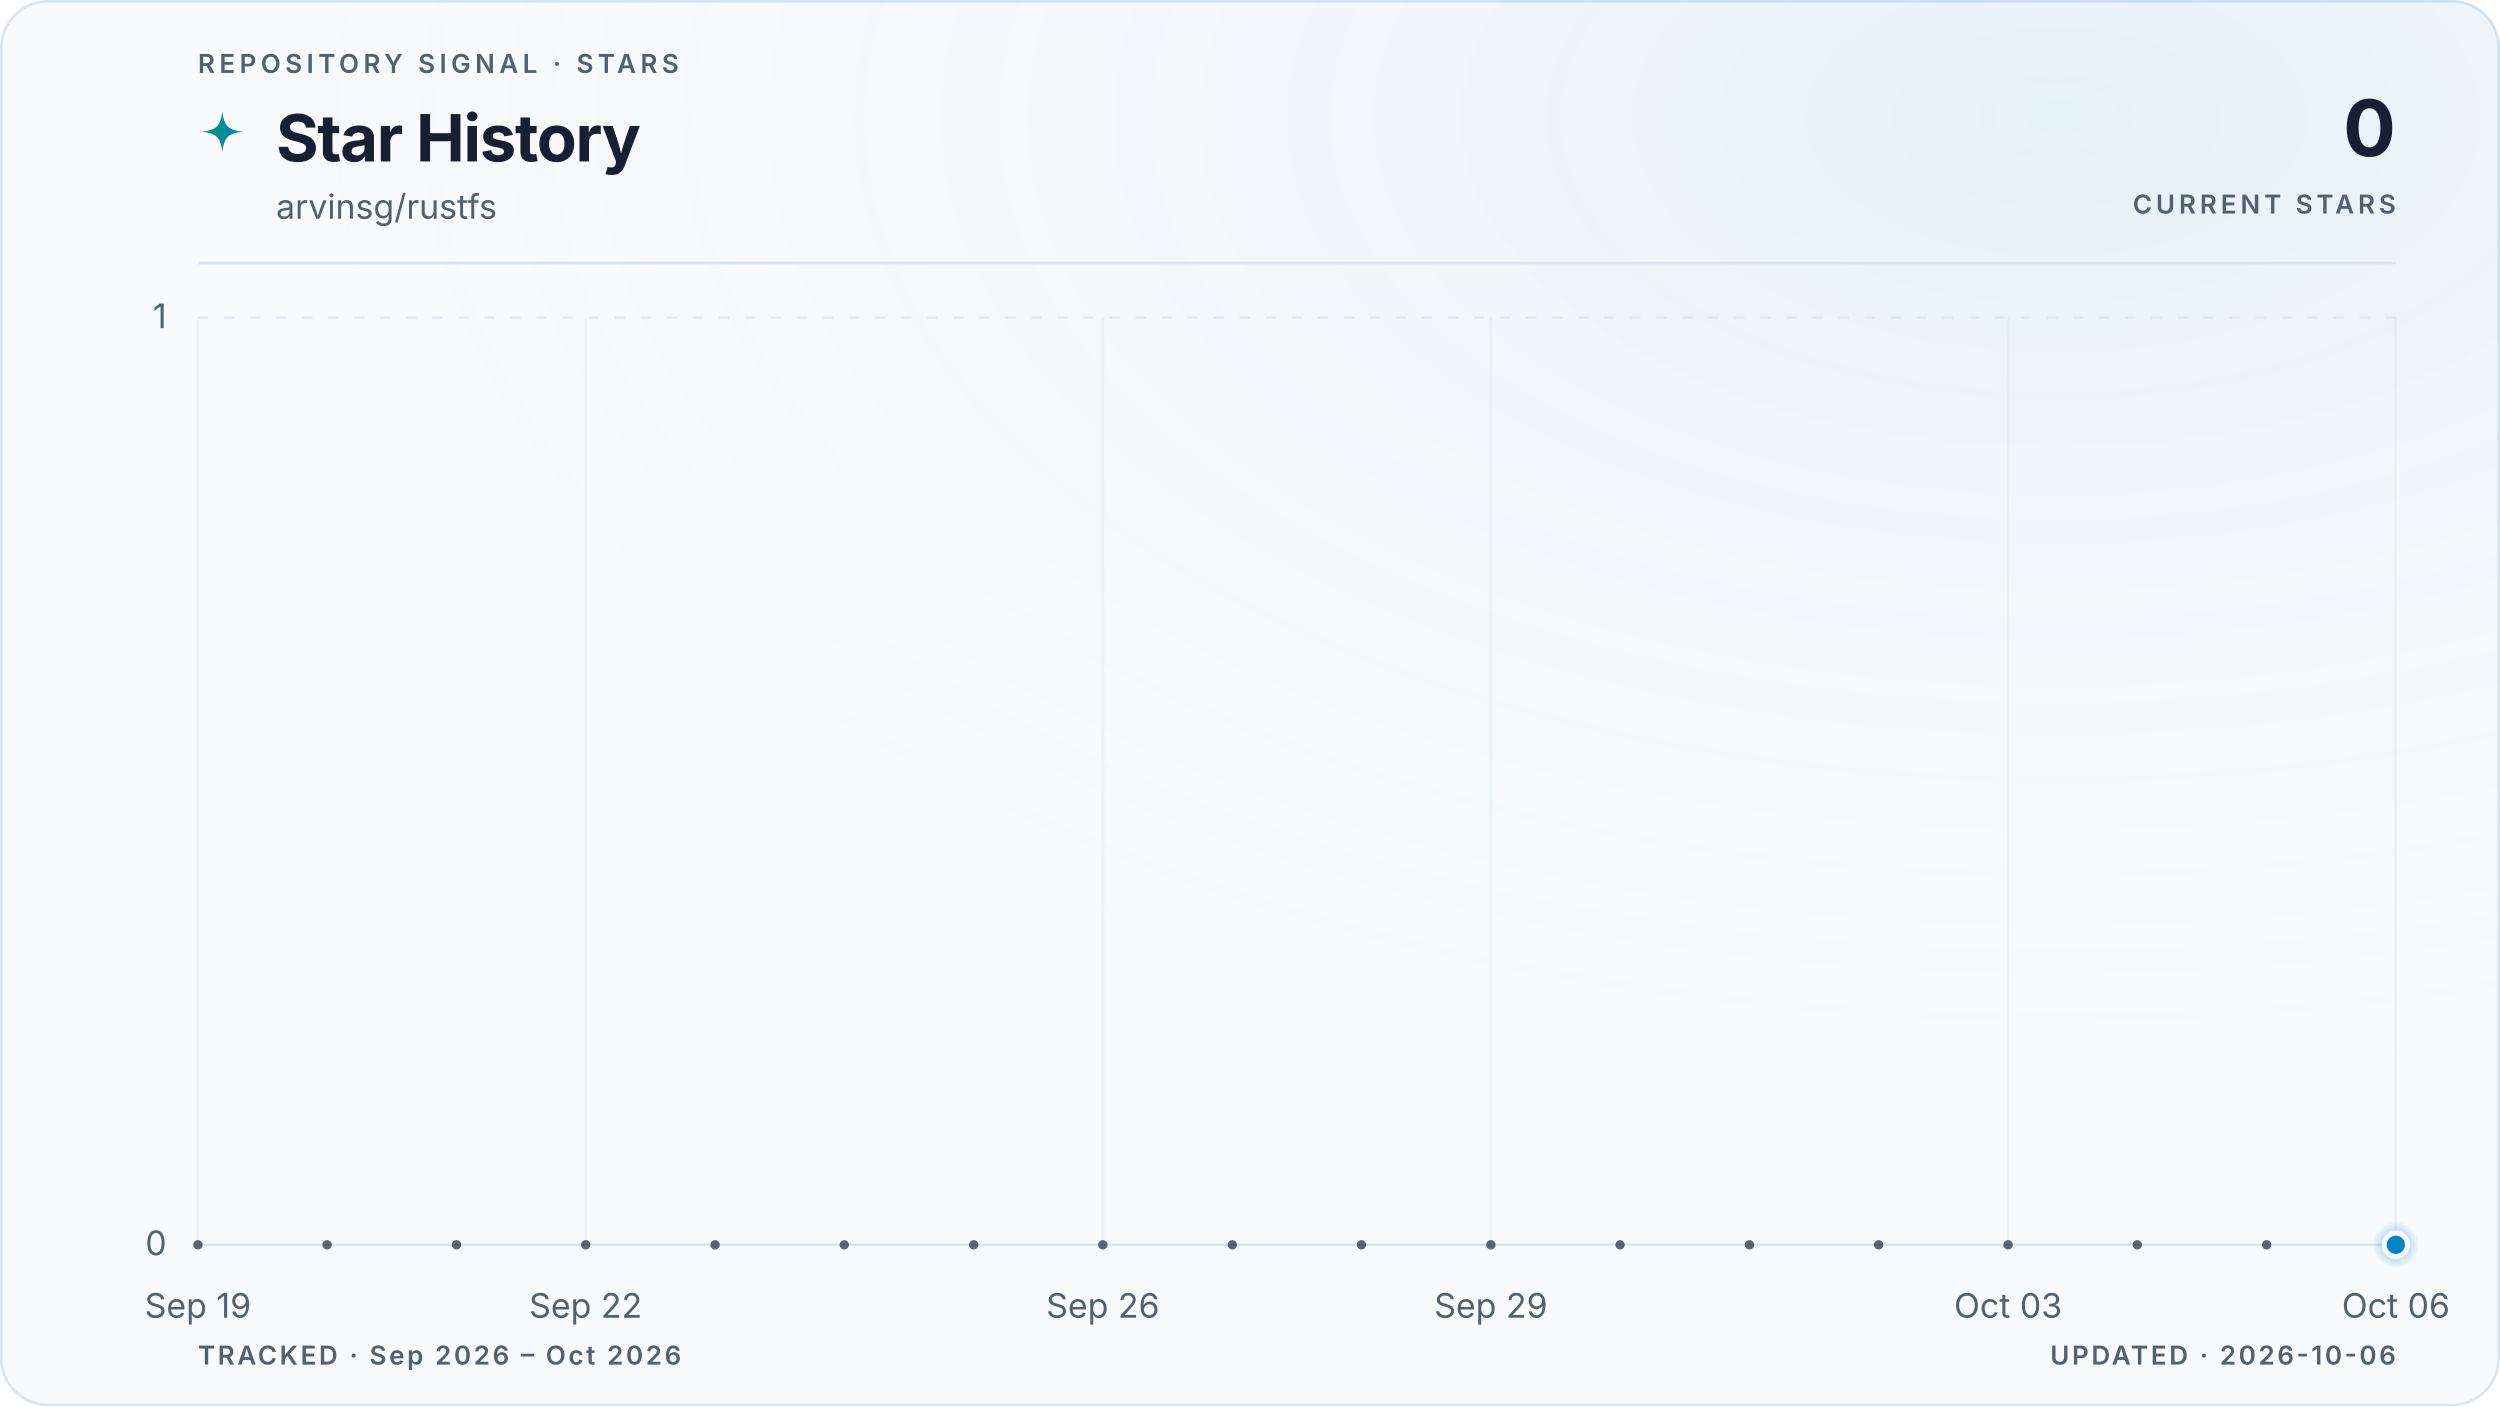
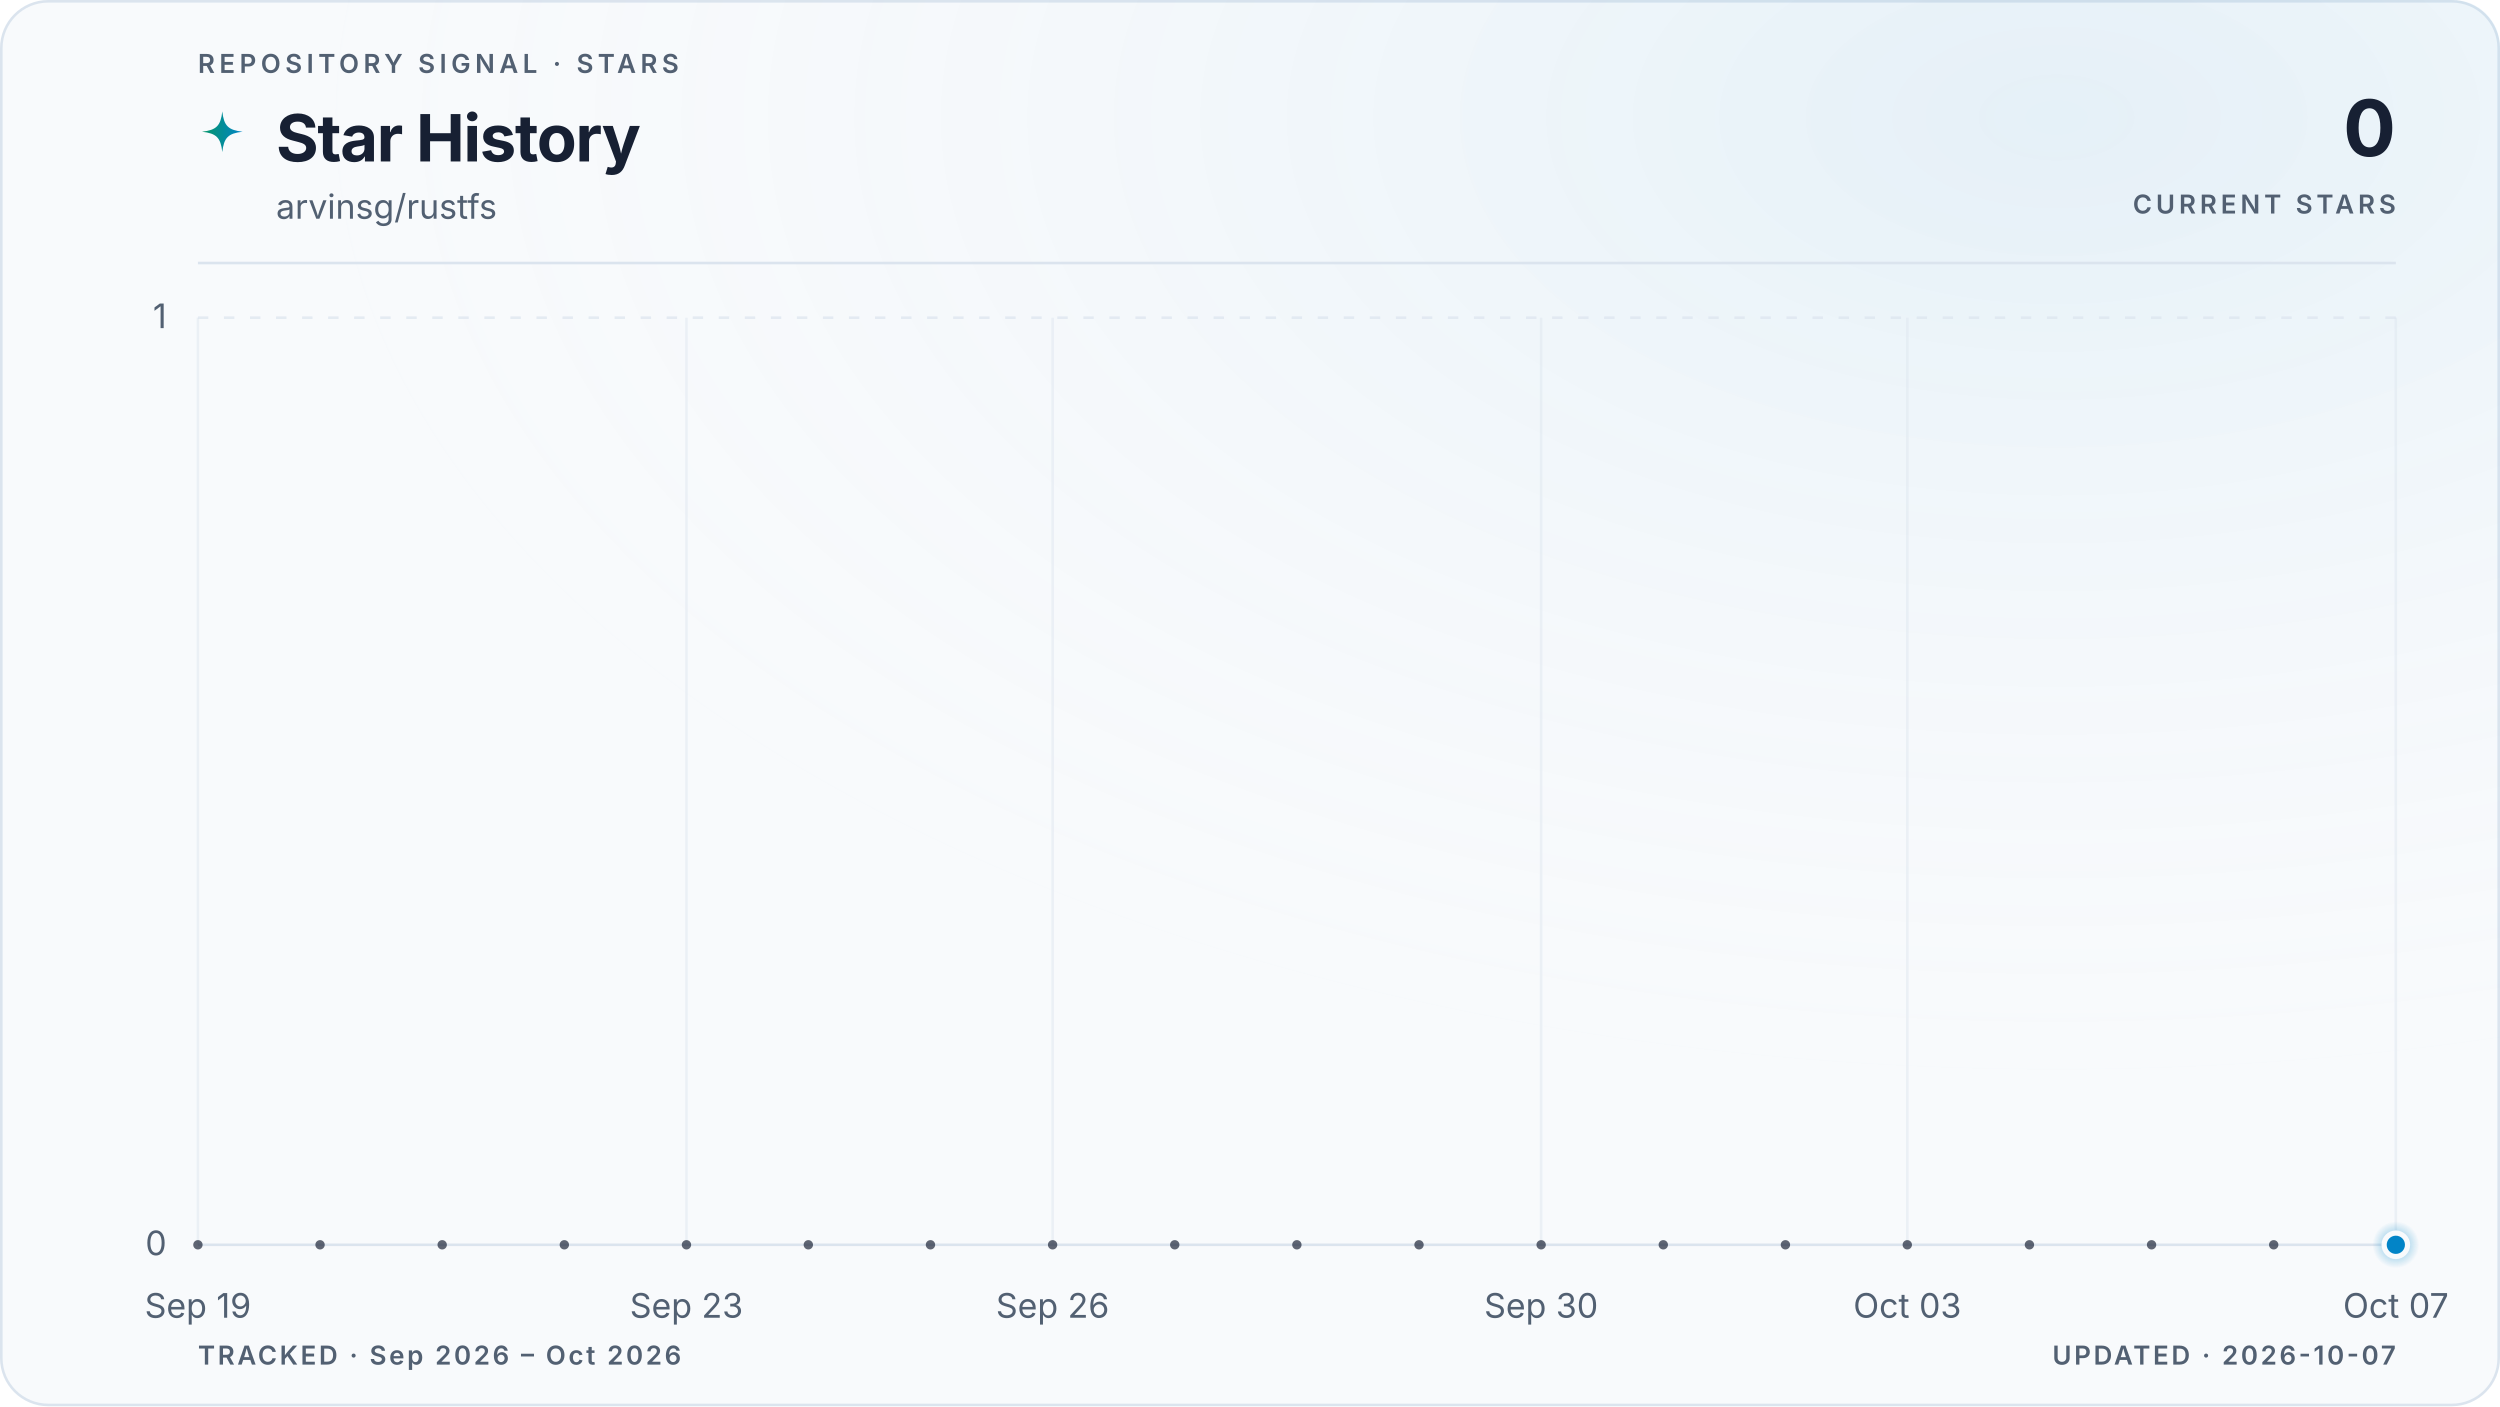
<svg xmlns="http://www.w3.org/2000/svg" viewBox="0 0 960 540" role="img" aria-labelledby="title description" data-style="gradient" data-variant="glow" data-layout="editorial" data-animated="true">
  <defs>
    <linearGradient id="trend" x1="0" y1="0" x2="1" y2="0">
      <stop offset="0%" stop-color="#059669" />
      <stop offset="100%" stop-color="#0284c7" />
    </linearGradient>
    <linearGradient id="area" x1="0" y1="0" x2="0" y2="1">
      <stop offset="0%" stop-color="#059669" stop-opacity="0.22" />
      <stop offset="55%" stop-color="#0284c7" stop-opacity="0.06" />
      <stop offset="100%" stop-color="#0284c7" stop-opacity="0" />
    </linearGradient>
    <radialGradient id="marker-halo" cx="50%" cy="50%" r="50%">
      <stop offset="0%" stop-color="#0284c7" stop-opacity="0.55" />
      <stop offset="100%" stop-color="#0284c7" stop-opacity="0" />
    </radialGradient>
    <radialGradient id="surface-glow" cx="82%" cy="8%" r="70%">
      <stop offset="0%" stop-color="#0284c7" stop-opacity="0.08" />
      <stop offset="100%" stop-color="#f8fafc" stop-opacity="0" />
    </radialGradient>
    <filter id="trend-glow" x="-20%" y="-20%" width="140%" height="140%">
      <feGaussianBlur stdDeviation="5" />
    </filter>
  </defs>
  <style>
.trend-enter{transform-box:fill-box;transform-origin:center;animation:trend-enter 520ms cubic-bezier(0.16,1,0.3,1)}
.marker-enter{transform-box:fill-box;transform-origin:center;animation:marker-enter 320ms cubic-bezier(0.16,1,0.3,1) 200ms both}
.marker-pulse{transform-box:fill-box;transform-origin:center;animation:marker-pulse 2.6s ease-out infinite}
@keyframes trend-enter{from{opacity:.35;transform:translateY(10px)}to{opacity:1;transform:translateY(0)}}
@keyframes marker-enter{from{opacity:0;transform:scale(.4)}to{opacity:1;transform:scale(1)}}
@keyframes marker-pulse{0%{opacity:.5;transform:scale(.7)}70%,100%{opacity:0;transform:scale(2.1)}}
@media (prefers-reduced-motion:reduce){.trend-enter,.marker-enter,.marker-pulse{animation:none!important}}
@media (prefers-reduced-motion:reduce){.marker-pulse{opacity:0}}
</style>
  <rect x="0.5" y="0.5" width="959" height="539" fill="#f8fafc" stroke="#dbe4ee" stroke-width="1" rx="18" />
  <rect width="960" height="540" fill="url(#surface-glow)" rx="18" />
  <text x="76" y="28" fill="#526072" font-family="ui-sans-serif, system-ui, -apple-system, BlinkMacSystemFont, 'Segoe UI', sans-serif" font-size="10" font-weight="600" letter-spacing="1.7">REPOSITORY SIGNAL · STARS</text>
  <path d="M12 1c.8 7.1 2.9 9.2 10 10-7.1.8-9.2 2.9-10 10-.8-7.1-2.9-9.2-10-10 7.1-.8 9.2-2.9 10-10Z" transform="translate(76 42) scale(.78)" fill="url(#trend)" aria-hidden="true" />
  <text x="106" y="62" fill="#172033" font-family="ui-sans-serif, system-ui, -apple-system, BlinkMacSystemFont, 'Segoe UI', sans-serif" font-size="25" font-weight="700" letter-spacing="-0.5">Star History</text>
  <text x="106" y="84" fill="#526072" font-family="ui-sans-serif, system-ui, -apple-system, BlinkMacSystemFont, 'Segoe UI', sans-serif" font-size="13">arvinsg/rustfs</text>
  <text x="920" y="60" fill="#172033" font-family="ui-sans-serif, system-ui, -apple-system, BlinkMacSystemFont, 'Segoe UI', sans-serif" font-size="30" font-weight="700" letter-spacing="-0.6" text-anchor="end">0</text>
  <text x="920" y="82" fill="#526072" font-family="ui-sans-serif, system-ui, -apple-system, BlinkMacSystemFont, 'Segoe UI', sans-serif" font-size="10" font-weight="600" letter-spacing="1.5" text-anchor="end">CURRENT STARS</text>
  <line x1="76" y1="101" x2="920" y2="101" stroke="#dbe4ee" stroke-width="1" />
  <line x1="76" y1="478.0" x2="920" y2="478.0" stroke="#dbe4ee" stroke-width="1" stroke-dasharray="0" opacity="1" />
  <text x="64" y="482.0" fill="#526072" font-family="ui-sans-serif, system-ui, -apple-system, BlinkMacSystemFont, 'Segoe UI', sans-serif" font-size="13" text-anchor="end">0</text>
  <line x1="76" y1="122.0" x2="920" y2="122.0" stroke="#dbe4ee" stroke-width="1" stroke-dasharray="4 6" opacity="0.7" />
  <text x="64" y="126.0" fill="#526072" font-family="ui-sans-serif, system-ui, -apple-system, BlinkMacSystemFont, 'Segoe UI', sans-serif" font-size="13" text-anchor="end">1</text>
  <line x1="76.0" y1="122" x2="76.0" y2="478" stroke="#dbe4ee" stroke-width="1" opacity="0.45" />
  <text x="76.0" y="506" fill="#526072" font-family="ui-sans-serif, system-ui, -apple-system, BlinkMacSystemFont, 'Segoe UI', sans-serif" font-size="13" text-anchor="middle">Sep 19</text>
-   <line x1="224.9" y1="122" x2="224.9" y2="478" stroke="#dbe4ee" stroke-width="1" opacity="0.45" />
-   <text x="224.9" y="506" fill="#526072" font-family="ui-sans-serif, system-ui, -apple-system, BlinkMacSystemFont, 'Segoe UI', sans-serif" font-size="13" text-anchor="middle">Sep 22</text>
-   <line x1="423.5" y1="122" x2="423.5" y2="478" stroke="#dbe4ee" stroke-width="1" opacity="0.45" />
-   <text x="423.5" y="506" fill="#526072" font-family="ui-sans-serif, system-ui, -apple-system, BlinkMacSystemFont, 'Segoe UI', sans-serif" font-size="13" text-anchor="middle">Sep 26</text>
-   <line x1="572.5" y1="122" x2="572.5" y2="478" stroke="#dbe4ee" stroke-width="1" opacity="0.45" />
-   <text x="572.5" y="506" fill="#526072" font-family="ui-sans-serif, system-ui, -apple-system, BlinkMacSystemFont, 'Segoe UI', sans-serif" font-size="13" text-anchor="middle">Sep 29</text>
-   <line x1="771.1" y1="122" x2="771.1" y2="478" stroke="#dbe4ee" stroke-width="1" opacity="0.45" />
-   <text x="771.1" y="506" fill="#526072" font-family="ui-sans-serif, system-ui, -apple-system, BlinkMacSystemFont, 'Segoe UI', sans-serif" font-size="13" text-anchor="middle">Oct 03</text>
+   <line x1="263.6" y1="122" x2="263.6" y2="478" stroke="#dbe4ee" stroke-width="1" opacity="0.45" />
+   <text x="263.6" y="506" fill="#526072" font-family="ui-sans-serif, system-ui, -apple-system, BlinkMacSystemFont, 'Segoe UI', sans-serif" font-size="13" text-anchor="middle">Sep 23</text>
+   <line x1="404.2" y1="122" x2="404.2" y2="478" stroke="#dbe4ee" stroke-width="1" opacity="0.45" />
+   <text x="404.2" y="506" fill="#526072" font-family="ui-sans-serif, system-ui, -apple-system, BlinkMacSystemFont, 'Segoe UI', sans-serif" font-size="13" text-anchor="middle">Sep 26</text>
+   <line x1="591.8" y1="122" x2="591.8" y2="478" stroke="#dbe4ee" stroke-width="1" opacity="0.45" />
+   <text x="591.8" y="506" fill="#526072" font-family="ui-sans-serif, system-ui, -apple-system, BlinkMacSystemFont, 'Segoe UI', sans-serif" font-size="13" text-anchor="middle">Sep 30</text>
+   <line x1="732.4" y1="122" x2="732.4" y2="478" stroke="#dbe4ee" stroke-width="1" opacity="0.45" />
+   <text x="732.4" y="506" fill="#526072" font-family="ui-sans-serif, system-ui, -apple-system, BlinkMacSystemFont, 'Segoe UI', sans-serif" font-size="13" text-anchor="middle">Oct 03</text>
  <line x1="920.0" y1="122" x2="920.0" y2="478" stroke="#dbe4ee" stroke-width="1" opacity="0.45" />
-   <text x="920.0" y="506" fill="#526072" font-family="ui-sans-serif, system-ui, -apple-system, BlinkMacSystemFont, 'Segoe UI', sans-serif" font-size="13" text-anchor="middle">Oct 06</text>
+   <text x="920.0" y="506" fill="#526072" font-family="ui-sans-serif, system-ui, -apple-system, BlinkMacSystemFont, 'Segoe UI', sans-serif" font-size="13" text-anchor="middle">Oct 07</text>
  <g class="trend-enter">
-     <path d="M 76.0 478.0 C 92.5 478.0, 109.1 478.0, 125.6 478.0 C 142.2 478.0, 158.7 478.0, 175.3 478.0 C 191.8 478.0, 208.4 478.0, 224.9 478.0 C 241.5 478.0, 258.0 478.0, 274.6 478.0 C 291.1 478.0, 307.7 478.0, 324.2 478.0 C 340.8 478.0, 357.3 478.0, 373.9 478.0 C 390.4 478.0, 407.0 478.0, 423.5 478.0 C 440.1 478.0, 456.6 478.0, 473.2 478.0 C 489.7 478.0, 506.3 478.0, 522.8 478.0 C 539.4 478.0, 555.9 478.0, 572.5 478.0 C 589.0 478.0, 605.6 478.0, 622.1 478.0 C 638.7 478.0, 655.2 478.0, 671.8 478.0 C 688.3 478.0, 704.9 478.0, 721.4 478.0 C 738.0 478.0, 754.5 478.0, 771.1 478.0 C 787.6 478.0, 804.2 478.0, 820.7 478.0 C 837.3 478.0, 853.8 478.0, 870.4 478.0 C 886.9 478.0, 903.5 478.0, 920.0 478.0 L 920.0 478.0 L 76.0 478.0 Z" fill="url(#area)" />
-     <path d="M 76.0 478.0 C 92.5 478.0, 109.1 478.0, 125.6 478.0 C 142.2 478.0, 158.7 478.0, 175.3 478.0 C 191.8 478.0, 208.4 478.0, 224.9 478.0 C 241.5 478.0, 258.0 478.0, 274.6 478.0 C 291.1 478.0, 307.7 478.0, 324.2 478.0 C 340.8 478.0, 357.3 478.0, 373.9 478.0 C 390.4 478.0, 407.0 478.0, 423.5 478.0 C 440.1 478.0, 456.6 478.0, 473.2 478.0 C 489.7 478.0, 506.3 478.0, 522.8 478.0 C 539.4 478.0, 555.9 478.0, 572.5 478.0 C 589.0 478.0, 605.6 478.0, 622.1 478.0 C 638.7 478.0, 655.2 478.0, 671.8 478.0 C 688.3 478.0, 704.9 478.0, 721.4 478.0 C 738.0 478.0, 754.5 478.0, 771.1 478.0 C 787.6 478.0, 804.2 478.0, 820.7 478.0 C 837.3 478.0, 853.8 478.0, 870.4 478.0 C 886.9 478.0, 903.5 478.0, 920.0 478.0" fill="none" stroke="url(#trend)" stroke-width="10" stroke-linecap="round" stroke-linejoin="round" opacity="0.10" filter="url(#trend-glow)" />
-     <path d="M 76.0 478.0 C 92.5 478.0, 109.1 478.0, 125.6 478.0 C 142.2 478.0, 158.7 478.0, 175.3 478.0 C 191.8 478.0, 208.4 478.0, 224.9 478.0 C 241.5 478.0, 258.0 478.0, 274.6 478.0 C 291.1 478.0, 307.7 478.0, 324.2 478.0 C 340.8 478.0, 357.3 478.0, 373.9 478.0 C 390.4 478.0, 407.0 478.0, 423.5 478.0 C 440.1 478.0, 456.6 478.0, 473.2 478.0 C 489.7 478.0, 506.3 478.0, 522.8 478.0 C 539.4 478.0, 555.9 478.0, 572.5 478.0 C 589.0 478.0, 605.6 478.0, 622.1 478.0 C 638.7 478.0, 655.2 478.0, 671.8 478.0 C 688.3 478.0, 704.9 478.0, 721.4 478.0 C 738.0 478.0, 754.5 478.0, 771.1 478.0 C 787.6 478.0, 804.2 478.0, 820.7 478.0 C 837.3 478.0, 853.8 478.0, 870.4 478.0 C 886.9 478.0, 903.5 478.0, 920.0 478.0" fill="none" stroke="url(#trend)" stroke-width="3" stroke-linecap="round" stroke-linejoin="round" />
-     <g data-point-count="17" fill="#172033" opacity="0.68">
+     <path d="M 76.0 478.0 C 91.6 478.0, 107.3 478.0, 122.9 478.0 C 138.5 478.0, 154.1 478.0, 169.8 478.0 C 185.4 478.0, 201.0 478.0, 216.7 478.0 C 232.3 478.0, 247.9 478.0, 263.6 478.0 C 279.2 478.0, 294.8 478.0, 310.4 478.0 C 326.1 478.0, 341.7 478.0, 357.3 478.0 C 373.0 478.0, 388.6 478.0, 404.2 478.0 C 419.9 478.0, 435.5 478.0, 451.1 478.0 C 466.7 478.0, 482.4 478.0, 498.0 478.0 C 513.6 478.0, 529.3 478.0, 544.9 478.0 C 560.5 478.0, 576.1 478.0, 591.8 478.0 C 607.4 478.0, 623.0 478.0, 638.7 478.0 C 654.3 478.0, 669.9 478.0, 685.6 478.0 C 701.2 478.0, 716.8 478.0, 732.4 478.0 C 748.1 478.0, 763.7 478.0, 779.3 478.0 C 795.0 478.0, 810.6 478.0, 826.2 478.0 C 841.9 478.0, 857.5 478.0, 873.1 478.0 C 888.7 478.0, 904.4 478.0, 920.0 478.0 L 920.0 478.0 L 76.0 478.0 Z" fill="url(#area)" />
+     <path d="M 76.0 478.0 C 91.6 478.0, 107.3 478.0, 122.9 478.0 C 138.5 478.0, 154.1 478.0, 169.8 478.0 C 185.4 478.0, 201.0 478.0, 216.7 478.0 C 232.3 478.0, 247.9 478.0, 263.6 478.0 C 279.2 478.0, 294.8 478.0, 310.4 478.0 C 326.1 478.0, 341.7 478.0, 357.3 478.0 C 373.0 478.0, 388.6 478.0, 404.2 478.0 C 419.9 478.0, 435.5 478.0, 451.1 478.0 C 466.7 478.0, 482.4 478.0, 498.0 478.0 C 513.6 478.0, 529.3 478.0, 544.9 478.0 C 560.5 478.0, 576.1 478.0, 591.8 478.0 C 607.4 478.0, 623.0 478.0, 638.7 478.0 C 654.3 478.0, 669.9 478.0, 685.6 478.0 C 701.2 478.0, 716.8 478.0, 732.4 478.0 C 748.1 478.0, 763.7 478.0, 779.3 478.0 C 795.0 478.0, 810.6 478.0, 826.2 478.0 C 841.9 478.0, 857.5 478.0, 873.1 478.0 C 888.7 478.0, 904.4 478.0, 920.0 478.0" fill="none" stroke="url(#trend)" stroke-width="10" stroke-linecap="round" stroke-linejoin="round" opacity="0.10" filter="url(#trend-glow)" />
+     <path d="M 76.0 478.0 C 91.6 478.0, 107.3 478.0, 122.9 478.0 C 138.5 478.0, 154.1 478.0, 169.8 478.0 C 185.4 478.0, 201.0 478.0, 216.7 478.0 C 232.3 478.0, 247.9 478.0, 263.6 478.0 C 279.2 478.0, 294.8 478.0, 310.4 478.0 C 326.1 478.0, 341.7 478.0, 357.3 478.0 C 373.0 478.0, 388.6 478.0, 404.2 478.0 C 419.9 478.0, 435.5 478.0, 451.1 478.0 C 466.7 478.0, 482.4 478.0, 498.0 478.0 C 513.6 478.0, 529.3 478.0, 544.9 478.0 C 560.5 478.0, 576.1 478.0, 591.8 478.0 C 607.4 478.0, 623.0 478.0, 638.7 478.0 C 654.3 478.0, 669.9 478.0, 685.6 478.0 C 701.2 478.0, 716.8 478.0, 732.4 478.0 C 748.1 478.0, 763.7 478.0, 779.3 478.0 C 795.0 478.0, 810.6 478.0, 826.2 478.0 C 841.9 478.0, 857.5 478.0, 873.1 478.0 C 888.7 478.0, 904.4 478.0, 920.0 478.0" fill="none" stroke="url(#trend)" stroke-width="3" stroke-linecap="round" stroke-linejoin="round" />
+     <g data-point-count="18" fill="#172033" opacity="0.68">
      <circle cx="76.0" cy="478.0" r="1.8" />
-       <circle cx="125.6" cy="478.0" r="1.8" />
-       <circle cx="175.3" cy="478.0" r="1.8" />
-       <circle cx="224.9" cy="478.0" r="1.8" />
-       <circle cx="274.6" cy="478.0" r="1.8" />
-       <circle cx="324.2" cy="478.0" r="1.8" />
-       <circle cx="373.9" cy="478.0" r="1.8" />
-       <circle cx="423.5" cy="478.0" r="1.8" />
-       <circle cx="473.2" cy="478.0" r="1.8" />
-       <circle cx="522.8" cy="478.0" r="1.8" />
-       <circle cx="572.5" cy="478.0" r="1.8" />
-       <circle cx="622.1" cy="478.0" r="1.8" />
-       <circle cx="671.8" cy="478.0" r="1.8" />
-       <circle cx="721.4" cy="478.0" r="1.8" />
-       <circle cx="771.1" cy="478.0" r="1.8" />
-       <circle cx="820.7" cy="478.0" r="1.8" />
-       <circle cx="870.4" cy="478.0" r="1.8" />
+       <circle cx="122.9" cy="478.0" r="1.8" />
+       <circle cx="169.8" cy="478.0" r="1.8" />
+       <circle cx="216.7" cy="478.0" r="1.8" />
+       <circle cx="263.6" cy="478.0" r="1.8" />
+       <circle cx="310.4" cy="478.0" r="1.8" />
+       <circle cx="357.3" cy="478.0" r="1.8" />
+       <circle cx="404.2" cy="478.0" r="1.8" />
+       <circle cx="451.1" cy="478.0" r="1.8" />
+       <circle cx="498.0" cy="478.0" r="1.8" />
+       <circle cx="544.9" cy="478.0" r="1.8" />
+       <circle cx="591.8" cy="478.0" r="1.8" />
+       <circle cx="638.7" cy="478.0" r="1.8" />
+       <circle cx="685.6" cy="478.0" r="1.8" />
+       <circle cx="732.4" cy="478.0" r="1.8" />
+       <circle cx="779.3" cy="478.0" r="1.8" />
+       <circle cx="826.2" cy="478.0" r="1.8" />
+       <circle cx="873.1" cy="478.0" r="1.8" />
    </g>
  </g>
  <g class="marker-enter">
    <circle class="marker-pulse" cx="920.0" cy="478.0" r="9" fill="url(#marker-halo)" />
    <circle cx="920.0" cy="478.0" r="4.5" fill="#0284c7" stroke="#f8fafc" stroke-width="2" />
  </g>
  <text x="76" y="524" fill="#526072" font-family="ui-sans-serif, system-ui, -apple-system, BlinkMacSystemFont, 'Segoe UI', sans-serif" font-size="10" font-weight="600" letter-spacing="1">TRACKED · Sep 2026 – Oct 2026</text>
-   <text x="920" y="524" fill="#526072" font-family="ui-sans-serif, system-ui, -apple-system, BlinkMacSystemFont, 'Segoe UI', sans-serif" font-size="10" font-weight="600" letter-spacing="1" text-anchor="end">UPDATED · 2026-10-06</text>
+   <text x="920" y="524" fill="#526072" font-family="ui-sans-serif, system-ui, -apple-system, BlinkMacSystemFont, 'Segoe UI', sans-serif" font-size="10" font-weight="600" letter-spacing="1" text-anchor="end">UPDATED · 2026-10-07</text>
</svg>
